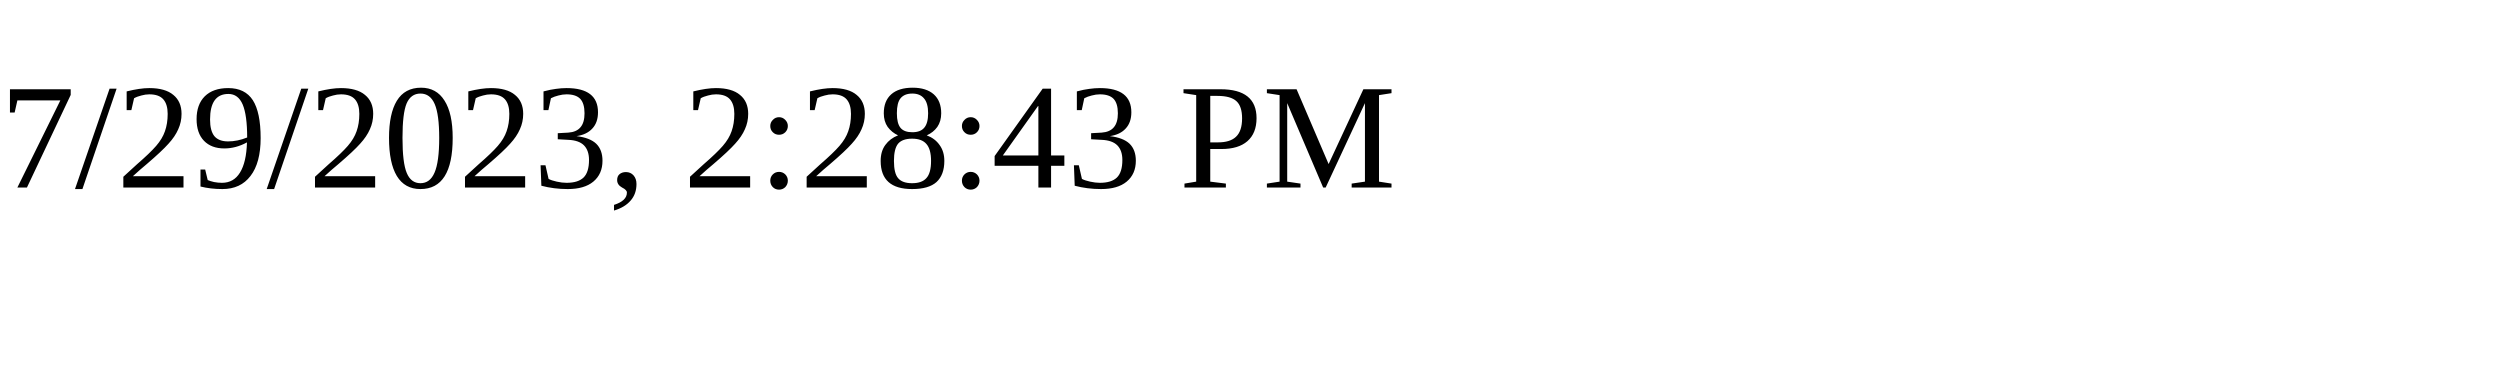
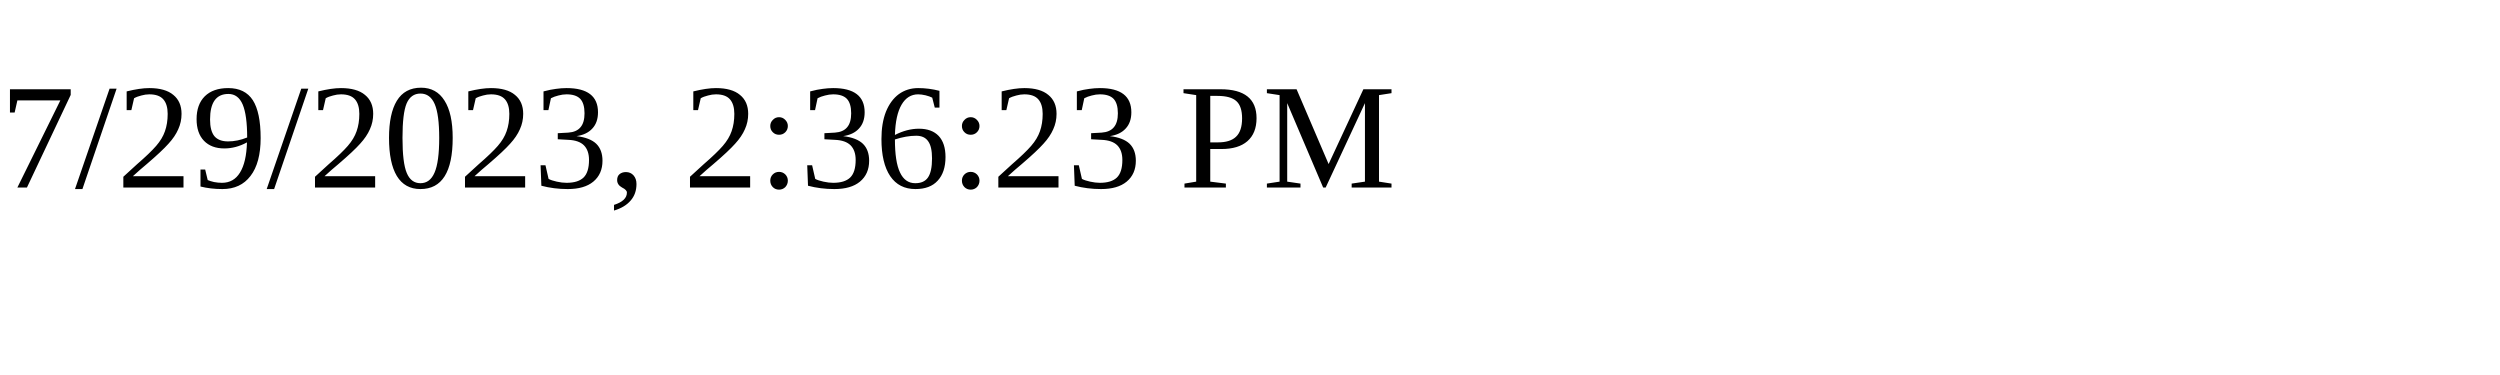
<svg xmlns="http://www.w3.org/2000/svg" height="30" width="200">
-   <text x="0" y="15">7/29/2023, 2:28:43 PM</text>
+   <text x="0" y="15">7/29/2023, 2:36:23 PM</text>
</svg>
